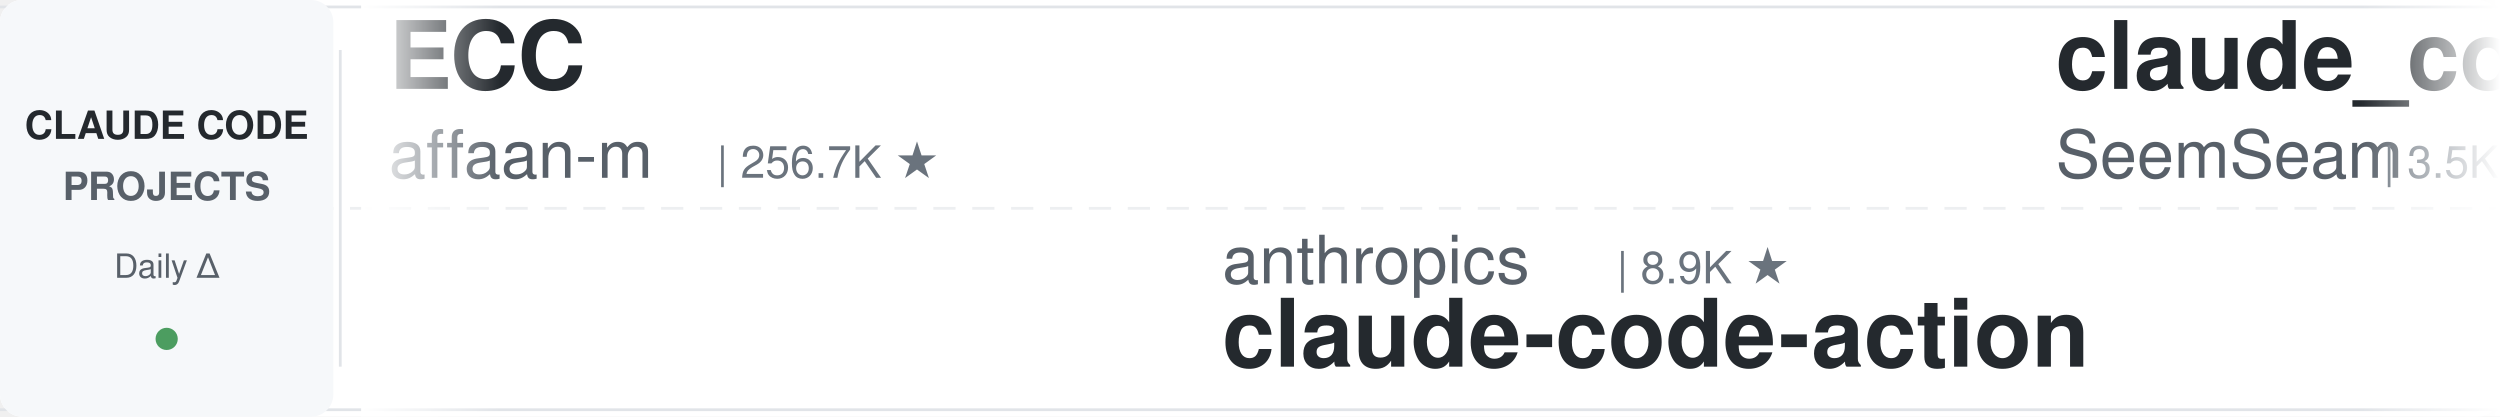
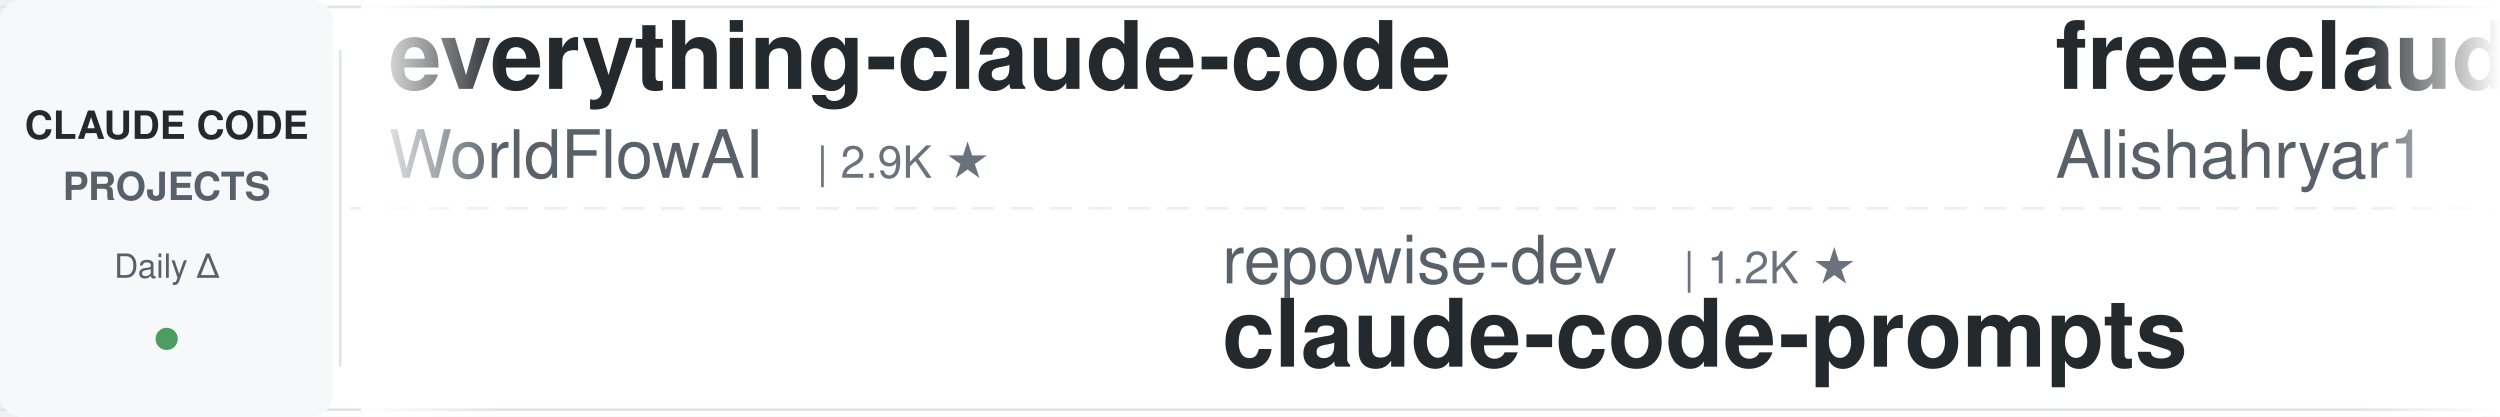
<svg xmlns="http://www.w3.org/2000/svg" width="900" height="150">
  <defs>
    <linearGradient id="leftFade" x1="0%" y1="0%" x2="100%" y2="0%">
      <stop offset="0%" style="stop-color:#ffffff;stop-opacity:1" />
      <stop offset="100%" style="stop-color:#ffffff;stop-opacity:0" />
    </linearGradient>
    <linearGradient id="rightFade" x1="0%" y1="0%" x2="100%" y2="0%">
      <stop offset="0%" style="stop-color:#ffffff;stop-opacity:0" />
      <stop offset="100%" style="stop-color:#ffffff;stop-opacity:1" />
    </linearGradient>
  </defs>
  <rect width="900" height="150" fill="#ffffff" rx="8" />
  <rect x="0" y="2" width="900" height="1" fill="#e1e4e8" />
  <rect x="0" y="147" width="900" height="1" fill="#e1e4e8" />
  <line x1="0" y1="75" x2="900" y2="75" stroke="#e1e4e8" stroke-width="1" stroke-dasharray="8 6" opacity="0.6" />
  <rect x="0" y="0" width="120" height="150" fill="#f6f8fa" rx="8" />
  <text x="60" y="50" font-family="-apple-system, BlinkMacSystemFont, 'Segoe UI', Helvetica, Arial, sans-serif" font-size="14" font-weight="600" fill="#24292e" text-anchor="middle">CLAUDE CODE</text>
  <text x="60" y="72" font-family="-apple-system, BlinkMacSystemFont, 'Segoe UI', Helvetica, Arial, sans-serif" font-size="14" font-weight="600" fill="#586069" text-anchor="middle">PROJECTS</text>
  <text x="60" y="100" font-family="-apple-system, BlinkMacSystemFont, 'Segoe UI', Helvetica, Arial, sans-serif" font-size="12" font-weight="500" fill="#586069" text-anchor="middle">Daily Δ</text>
  <circle cx="60" cy="122" r="4" fill="#22863a" opacity="0.8" />
  <rect x="122" y="18" width="1" height="114" fill="#e1e4e8" />
  <clipPath id="tickerClip">
    <rect x="130" y="0" width="770" height="150" />
  </clipPath>
  <g clip-path="url(#tickerClip)">
    <g id="tickerItems">
      <animateTransform attributeName="transform" attributeType="XML" type="translate" from="0 0" to="-3000 0" dur="54s" repeatCount="indefinite" />
      <g transform="translate(0, 0)">
-         <text x="140" y="32" font-family="-apple-system, BlinkMacSystemFont, 'Segoe UI', Helvetica, Arial, sans-serif" font-size="34" font-weight="600" fill="#24292e">ECC</text>
-         <text x="140" y="64" font-family="-apple-system, BlinkMacSystemFont, 'Segoe UI', Helvetica, Arial, sans-serif" font-size="24" font-weight="400" fill="#586069">affaan-m</text>
-         <text x="258" y="64" font-family="-apple-system, BlinkMacSystemFont, 'Segoe UI', Helvetica, Arial, sans-serif" font-size="16" font-weight="500" fill="#6a737d">| 256.7K ★</text>
+         <text x="140" y="32" font-family="-apple-system, BlinkMacSystemFont, 'Segoe UI', Helvetica, Arial, sans-serif" font-size="34" font-weight="600" fill="#24292e">everything-claude-code</text>
+         <text x="140" y="64" font-family="-apple-system, BlinkMacSystemFont, 'Segoe UI', Helvetica, Arial, sans-serif" font-size="24" font-weight="400" fill="#586069">WorldFlowAI</text>
+         <text x="294" y="64" font-family="-apple-system, BlinkMacSystemFont, 'Segoe UI', Helvetica, Arial, sans-serif" font-size="16" font-weight="500" fill="#6a737d">| 2.9K ★</text>
      </g>
      <g transform="translate(300, 0)">
-         <text x="140" y="102" font-family="-apple-system, BlinkMacSystemFont, 'Segoe UI', Helvetica, Arial, sans-serif" font-size="24" font-weight="400" fill="#586069">anthropics</text>
-         <text x="282" y="102" font-family="-apple-system, BlinkMacSystemFont, 'Segoe UI', Helvetica, Arial, sans-serif" font-size="16" font-weight="500" fill="#6a737d">| 8.9K ★</text>
-         <text x="140" y="132" font-family="-apple-system, BlinkMacSystemFont, 'Segoe UI', Helvetica, Arial, sans-serif" font-size="34" font-weight="600" fill="#24292e">claude-code-action</text>
+         <text x="140" y="102" font-family="-apple-system, BlinkMacSystemFont, 'Segoe UI', Helvetica, Arial, sans-serif" font-size="24" font-weight="400" fill="#586069">repowise-dev</text>
+         <text x="306" y="102" font-family="-apple-system, BlinkMacSystemFont, 'Segoe UI', Helvetica, Arial, sans-serif" font-size="16" font-weight="500" fill="#6a737d">| 1.2K ★</text>
+         <text x="140" y="132" font-family="-apple-system, BlinkMacSystemFont, 'Segoe UI', Helvetica, Arial, sans-serif" font-size="34" font-weight="600" fill="#24292e">claude-code-prompts</text>
      </g>
      <g transform="translate(600, 0)">
-         <text x="140" y="32" font-family="-apple-system, BlinkMacSystemFont, 'Segoe UI', Helvetica, Arial, sans-serif" font-size="34" font-weight="600" fill="#24292e">claude_codex_bridge</text>
-         <text x="140" y="64" font-family="-apple-system, BlinkMacSystemFont, 'Segoe UI', Helvetica, Arial, sans-serif" font-size="24" font-weight="400" fill="#586069">SeemSeam</text>
-         <text x="258" y="64" font-family="-apple-system, BlinkMacSystemFont, 'Segoe UI', Helvetica, Arial, sans-serif" font-size="16" font-weight="500" fill="#6a737d">| 3.5K ★</text>
+         <text x="140" y="32" font-family="-apple-system, BlinkMacSystemFont, 'Segoe UI', Helvetica, Arial, sans-serif" font-size="34" font-weight="600" fill="#24292e">free-claude-code</text>
+         <text x="140" y="64" font-family="-apple-system, BlinkMacSystemFont, 'Segoe UI', Helvetica, Arial, sans-serif" font-size="24" font-weight="400" fill="#586069">Alishahryar1</text>
+         <text x="306" y="64" font-family="-apple-system, BlinkMacSystemFont, 'Segoe UI', Helvetica, Arial, sans-serif" font-size="16" font-weight="500" fill="#6a737d">| 54.7K ★</text>
      </g>
      <g transform="translate(900, 0)">
-         <text x="140" y="102" font-family="-apple-system, BlinkMacSystemFont, 'Segoe UI', Helvetica, Arial, sans-serif" font-size="24" font-weight="400" fill="#586069">ykdojo</text>
-         <text x="234" y="102" font-family="-apple-system, BlinkMacSystemFont, 'Segoe UI', Helvetica, Arial, sans-serif" font-size="16" font-weight="500" fill="#6a737d">| 10.1K ★</text>
-         <text x="140" y="132" font-family="-apple-system, BlinkMacSystemFont, 'Segoe UI', Helvetica, Arial, sans-serif" font-size="34" font-weight="600" fill="#24292e">claude-code-tips</text>
+         <text x="140" y="102" font-family="-apple-system, BlinkMacSystemFont, 'Segoe UI', Helvetica, Arial, sans-serif" font-size="24" font-weight="400" fill="#586069">anthropics</text>
+         <text x="282" y="102" font-family="-apple-system, BlinkMacSystemFont, 'Segoe UI', Helvetica, Arial, sans-serif" font-size="16" font-weight="500" fill="#6a737d">| 980 ★</text>
+         <text x="140" y="132" font-family="-apple-system, BlinkMacSystemFont, 'Segoe UI', Helvetica, Arial, sans-serif" font-size="34" font-weight="600" fill="#24292e">claude-code-base-action</text>
      </g>
      <g transform="translate(1200, 0)">
-         <text x="140" y="32" font-family="-apple-system, BlinkMacSystemFont, 'Segoe UI', Helvetica, Arial, sans-serif" font-size="34" font-weight="600" fill="#24292e">Claude-Code-Source-Study</text>
-         <text x="140" y="64" font-family="-apple-system, BlinkMacSystemFont, 'Segoe UI', Helvetica, Arial, sans-serif" font-size="24" font-weight="400" fill="#586069">luyao618</text>
-         <text x="258" y="64" font-family="-apple-system, BlinkMacSystemFont, 'Segoe UI', Helvetica, Arial, sans-serif" font-size="16" font-weight="500" fill="#6a737d">| 1.7K ★</text>
-       </g>
-       <g transform="translate(1500, 0)">
-         <text x="140" y="102" font-family="-apple-system, BlinkMacSystemFont, 'Segoe UI', Helvetica, Arial, sans-serif" font-size="24" font-weight="400" fill="#586069">Alishahryar1</text>
-         <text x="306" y="102" font-family="-apple-system, BlinkMacSystemFont, 'Segoe UI', Helvetica, Arial, sans-serif" font-size="16" font-weight="500" fill="#6a737d">| 54.6K ★</text>
-         <text x="140" y="132" font-family="-apple-system, BlinkMacSystemFont, 'Segoe UI', Helvetica, Arial, sans-serif" font-size="34" font-weight="600" fill="#24292e">free-claude-code</text>
-       </g>
-       <g transform="translate(1800, 0)">
        <text x="140" y="32" font-family="-apple-system, BlinkMacSystemFont, 'Segoe UI', Helvetica, Arial, sans-serif" font-size="34" font-weight="600" fill="#24292e">claude-code-rust</text>
        <text x="140" y="64" font-family="-apple-system, BlinkMacSystemFont, 'Segoe UI', Helvetica, Arial, sans-serif" font-size="24" font-weight="400" fill="#586069">lorryjovens-hub</text>
        <text x="342" y="64" font-family="-apple-system, BlinkMacSystemFont, 'Segoe UI', Helvetica, Arial, sans-serif" font-size="16" font-weight="500" fill="#6a737d">| 1.7K ★</text>
      </g>
+       <g transform="translate(1500, 0)">
+         <text x="140" y="102" font-family="-apple-system, BlinkMacSystemFont, 'Segoe UI', Helvetica, Arial, sans-serif" font-size="24" font-weight="400" fill="#586069">Windy3f3f3f3f</text>
+         <text x="318" y="102" font-family="-apple-system, BlinkMacSystemFont, 'Segoe UI', Helvetica, Arial, sans-serif" font-size="16" font-weight="500" fill="#6a737d">| 3.6K ★</text>
+         <text x="140" y="132" font-family="-apple-system, BlinkMacSystemFont, 'Segoe UI', Helvetica, Arial, sans-serif" font-size="34" font-weight="600" fill="#24292e">how-claude-code-works</text>
+       </g>
+       <g transform="translate(1800, 0)">
+         <text x="140" y="32" font-family="-apple-system, BlinkMacSystemFont, 'Segoe UI', Helvetica, Arial, sans-serif" font-size="34" font-weight="600" fill="#24292e">claude-code-showcase</text>
+         <text x="140" y="64" font-family="-apple-system, BlinkMacSystemFont, 'Segoe UI', Helvetica, Arial, sans-serif" font-size="24" font-weight="400" fill="#586069">ChrisWiles</text>
+         <text x="282" y="64" font-family="-apple-system, BlinkMacSystemFont, 'Segoe UI', Helvetica, Arial, sans-serif" font-size="16" font-weight="500" fill="#6a737d">| 6.1K ★</text>
+       </g>
      <g transform="translate(2100, 0)">
-         <text x="140" y="102" font-family="-apple-system, BlinkMacSystemFont, 'Segoe UI', Helvetica, Arial, sans-serif" font-size="24" font-weight="400" fill="#586069">jqueryscript</text>
-         <text x="306" y="102" font-family="-apple-system, BlinkMacSystemFont, 'Segoe UI', Helvetica, Arial, sans-serif" font-size="16" font-weight="500" fill="#6a737d">| 513 ★</text>
-         <text x="140" y="132" font-family="-apple-system, BlinkMacSystemFont, 'Segoe UI', Helvetica, Arial, sans-serif" font-size="34" font-weight="600" fill="#24292e">awesome-claude-code</text>
-       </g>
-       <g transform="translate(2400, 0)">
-         <text x="140" y="32" font-family="-apple-system, BlinkMacSystemFont, 'Segoe UI', Helvetica, Arial, sans-serif" font-size="34" font-weight="600" fill="#24292e">claude-code-source</text>
-         <text x="140" y="64" font-family="-apple-system, BlinkMacSystemFont, 'Segoe UI', Helvetica, Arial, sans-serif" font-size="24" font-weight="400" fill="#586069">AprilNEA</text>
-         <text x="258" y="64" font-family="-apple-system, BlinkMacSystemFont, 'Segoe UI', Helvetica, Arial, sans-serif" font-size="16" font-weight="500" fill="#6a737d">| 391 ★</text>
-       </g>
-       <g transform="translate(2700, 0)">
        <text x="140" y="102" font-family="-apple-system, BlinkMacSystemFont, 'Segoe UI', Helvetica, Arial, sans-serif" font-size="24" font-weight="400" fill="#586069">OneRedOak</text>
        <text x="270" y="102" font-family="-apple-system, BlinkMacSystemFont, 'Segoe UI', Helvetica, Arial, sans-serif" font-size="16" font-weight="500" fill="#6a737d">| 3.9K ★</text>
        <text x="140" y="132" font-family="-apple-system, BlinkMacSystemFont, 'Segoe UI', Helvetica, Arial, sans-serif" font-size="34" font-weight="600" fill="#24292e">claude-code-workflows</text>
      </g>
+       <g transform="translate(2400, 0)">
+         <text x="140" y="32" font-family="-apple-system, BlinkMacSystemFont, 'Segoe UI', Helvetica, Arial, sans-serif" font-size="34" font-weight="600" fill="#24292e">claude-code-from-scratch</text>
+         <text x="140" y="64" font-family="-apple-system, BlinkMacSystemFont, 'Segoe UI', Helvetica, Arial, sans-serif" font-size="24" font-weight="400" fill="#586069">Windy3f3f3f3f</text>
+         <text x="318" y="64" font-family="-apple-system, BlinkMacSystemFont, 'Segoe UI', Helvetica, Arial, sans-serif" font-size="16" font-weight="500" fill="#6a737d">| 2.7K ★</text>
+       </g>
+       <g transform="translate(2700, 0)">
+         <text x="140" y="102" font-family="-apple-system, BlinkMacSystemFont, 'Segoe UI', Helvetica, Arial, sans-serif" font-size="24" font-weight="400" fill="#586069">xu-xiang</text>
+         <text x="258" y="102" font-family="-apple-system, BlinkMacSystemFont, 'Segoe UI', Helvetica, Arial, sans-serif" font-size="16" font-weight="500" fill="#6a737d">| 1.9K ★</text>
+         <text x="140" y="132" font-family="-apple-system, BlinkMacSystemFont, 'Segoe UI', Helvetica, Arial, sans-serif" font-size="34" font-weight="600" fill="#24292e">everything-claude-code-z...</text>
+       </g>
      <g transform="translate(3000, 0)">
-         <text x="140" y="32" font-family="-apple-system, BlinkMacSystemFont, 'Segoe UI', Helvetica, Arial, sans-serif" font-size="34" font-weight="600" fill="#24292e">ECC</text>
-         <text x="140" y="64" font-family="-apple-system, BlinkMacSystemFont, 'Segoe UI', Helvetica, Arial, sans-serif" font-size="24" font-weight="400" fill="#586069">affaan-m</text>
-         <text x="258" y="64" font-family="-apple-system, BlinkMacSystemFont, 'Segoe UI', Helvetica, Arial, sans-serif" font-size="16" font-weight="500" fill="#6a737d">| 256.7K ★</text>
+         <text x="140" y="32" font-family="-apple-system, BlinkMacSystemFont, 'Segoe UI', Helvetica, Arial, sans-serif" font-size="34" font-weight="600" fill="#24292e">everything-claude-code</text>
+         <text x="140" y="64" font-family="-apple-system, BlinkMacSystemFont, 'Segoe UI', Helvetica, Arial, sans-serif" font-size="24" font-weight="400" fill="#586069">WorldFlowAI</text>
+         <text x="294" y="64" font-family="-apple-system, BlinkMacSystemFont, 'Segoe UI', Helvetica, Arial, sans-serif" font-size="16" font-weight="500" fill="#6a737d">| 2.9K ★</text>
      </g>
      <g transform="translate(3300, 0)">
-         <text x="140" y="102" font-family="-apple-system, BlinkMacSystemFont, 'Segoe UI', Helvetica, Arial, sans-serif" font-size="24" font-weight="400" fill="#586069">anthropics</text>
-         <text x="282" y="102" font-family="-apple-system, BlinkMacSystemFont, 'Segoe UI', Helvetica, Arial, sans-serif" font-size="16" font-weight="500" fill="#6a737d">| 8.9K ★</text>
-         <text x="140" y="132" font-family="-apple-system, BlinkMacSystemFont, 'Segoe UI', Helvetica, Arial, sans-serif" font-size="34" font-weight="600" fill="#24292e">claude-code-action</text>
+         <text x="140" y="102" font-family="-apple-system, BlinkMacSystemFont, 'Segoe UI', Helvetica, Arial, sans-serif" font-size="24" font-weight="400" fill="#586069">repowise-dev</text>
+         <text x="306" y="102" font-family="-apple-system, BlinkMacSystemFont, 'Segoe UI', Helvetica, Arial, sans-serif" font-size="16" font-weight="500" fill="#6a737d">| 1.2K ★</text>
+         <text x="140" y="132" font-family="-apple-system, BlinkMacSystemFont, 'Segoe UI', Helvetica, Arial, sans-serif" font-size="34" font-weight="600" fill="#24292e">claude-code-prompts</text>
      </g>
      <g transform="translate(3600, 0)">
-         <text x="140" y="32" font-family="-apple-system, BlinkMacSystemFont, 'Segoe UI', Helvetica, Arial, sans-serif" font-size="34" font-weight="600" fill="#24292e">claude_codex_bridge</text>
-         <text x="140" y="64" font-family="-apple-system, BlinkMacSystemFont, 'Segoe UI', Helvetica, Arial, sans-serif" font-size="24" font-weight="400" fill="#586069">SeemSeam</text>
-         <text x="258" y="64" font-family="-apple-system, BlinkMacSystemFont, 'Segoe UI', Helvetica, Arial, sans-serif" font-size="16" font-weight="500" fill="#6a737d">| 3.5K ★</text>
+         <text x="140" y="32" font-family="-apple-system, BlinkMacSystemFont, 'Segoe UI', Helvetica, Arial, sans-serif" font-size="34" font-weight="600" fill="#24292e">free-claude-code</text>
+         <text x="140" y="64" font-family="-apple-system, BlinkMacSystemFont, 'Segoe UI', Helvetica, Arial, sans-serif" font-size="24" font-weight="400" fill="#586069">Alishahryar1</text>
+         <text x="306" y="64" font-family="-apple-system, BlinkMacSystemFont, 'Segoe UI', Helvetica, Arial, sans-serif" font-size="16" font-weight="500" fill="#6a737d">| 54.7K ★</text>
      </g>
      <g transform="translate(3900, 0)">
-         <text x="140" y="102" font-family="-apple-system, BlinkMacSystemFont, 'Segoe UI', Helvetica, Arial, sans-serif" font-size="24" font-weight="400" fill="#586069">ykdojo</text>
-         <text x="234" y="102" font-family="-apple-system, BlinkMacSystemFont, 'Segoe UI', Helvetica, Arial, sans-serif" font-size="16" font-weight="500" fill="#6a737d">| 10.1K ★</text>
-         <text x="140" y="132" font-family="-apple-system, BlinkMacSystemFont, 'Segoe UI', Helvetica, Arial, sans-serif" font-size="34" font-weight="600" fill="#24292e">claude-code-tips</text>
+         <text x="140" y="102" font-family="-apple-system, BlinkMacSystemFont, 'Segoe UI', Helvetica, Arial, sans-serif" font-size="24" font-weight="400" fill="#586069">anthropics</text>
+         <text x="282" y="102" font-family="-apple-system, BlinkMacSystemFont, 'Segoe UI', Helvetica, Arial, sans-serif" font-size="16" font-weight="500" fill="#6a737d">| 980 ★</text>
+         <text x="140" y="132" font-family="-apple-system, BlinkMacSystemFont, 'Segoe UI', Helvetica, Arial, sans-serif" font-size="34" font-weight="600" fill="#24292e">claude-code-base-action</text>
      </g>
    </g>
  </g>
  <rect x="130" y="0" width="50" height="150" fill="url(#leftFade)" />
  <rect x="850" y="0" width="50" height="150" fill="url(#rightFade)" />
</svg>
